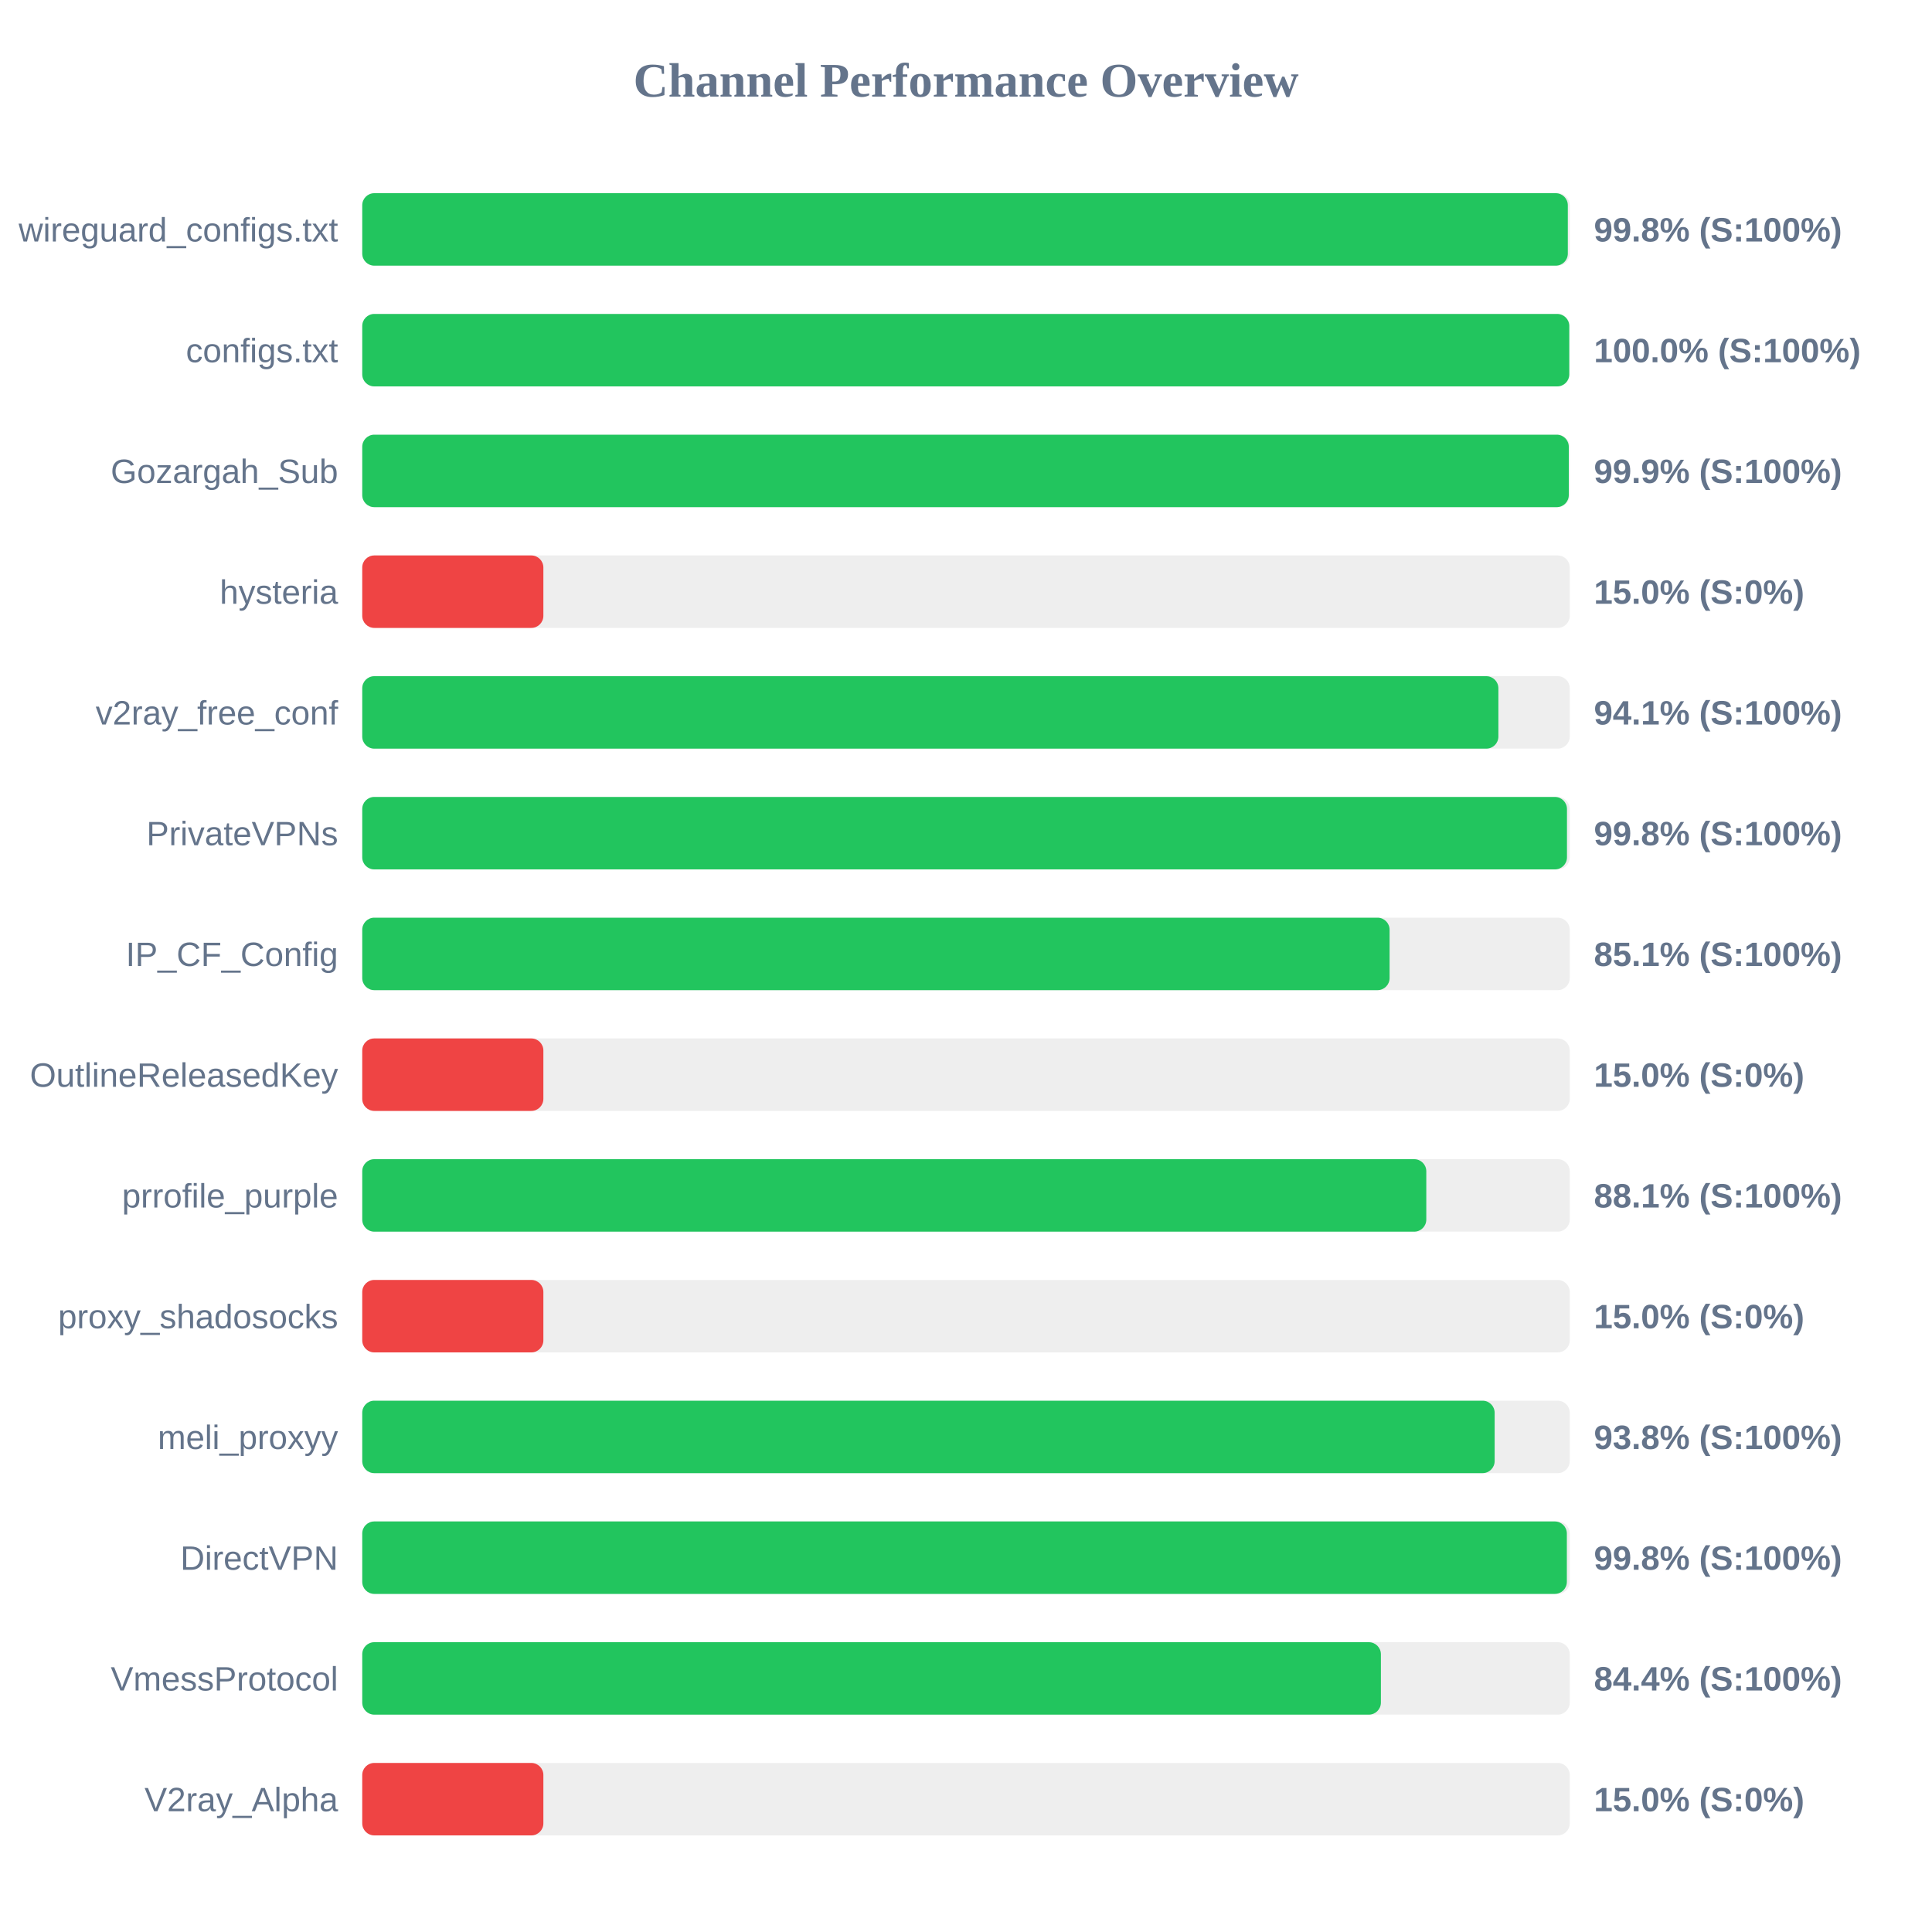
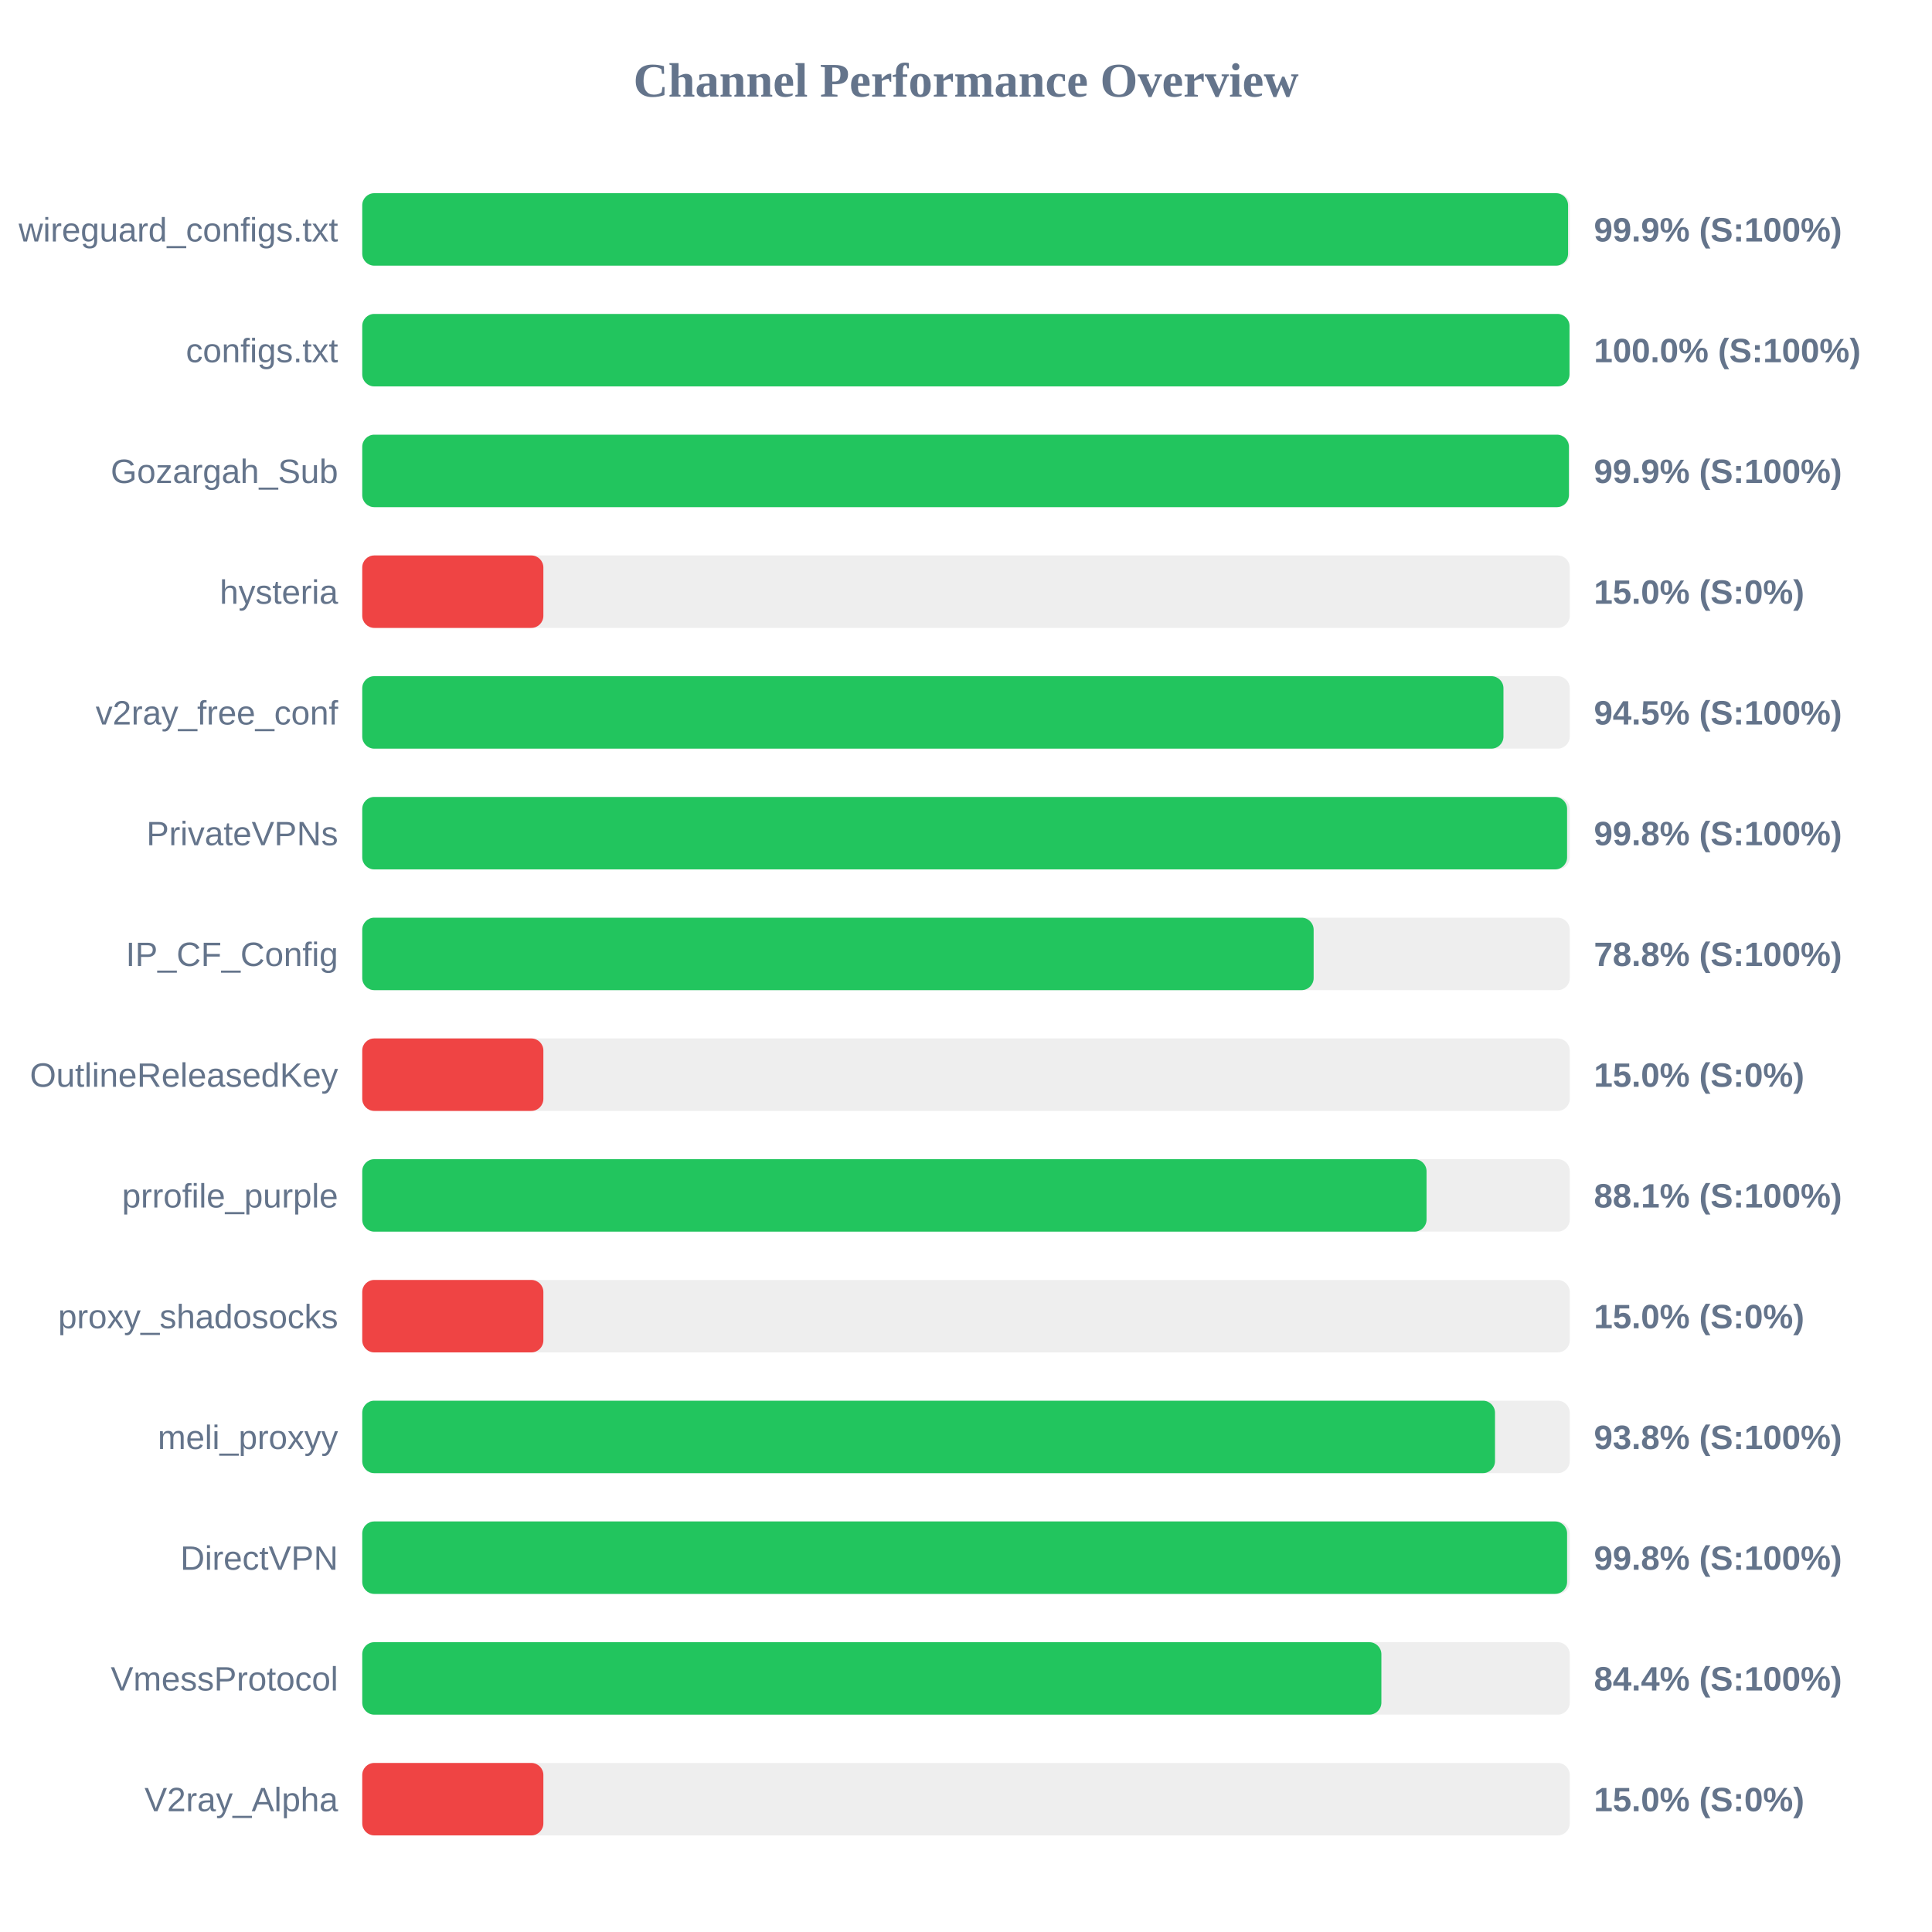
<svg xmlns="http://www.w3.org/2000/svg" width="800" height="800" version="1.1">
  <style>
        .row { font: 14px Arial; fill: #64748b; }
        .score { font: bold 14px Arial; fill: #64748b; }
    </style>
  <text x="400" y="40" text-anchor="middle" font-size="20px" font-weight="bold" fill="#64748b">Channel Performance Overview</text>
  <rect x="150" y="80" width="500" height="30" fill="#eee" rx="5" />
-   <rect x="150" y="80" width="499.2" height="30" fill="#22c55e" rx="5" />
+   <rect x="150" y="80" width="499.3" height="30" fill="#22c55e" rx="5" />
  <text x="140" y="100" text-anchor="end" class="row">wireguard_configs.txt</text>
-   <text x="660" y="100" text-anchor="start" class="score">99.8% (S:100%)</text>
+   <text x="660" y="100" text-anchor="start" class="score">99.9% (S:100%)</text>
  <rect x="150" y="130" width="500" height="30" fill="#eee" rx="5" />
-   <rect x="150" y="130" width="499.8" height="30" fill="#22c55e" rx="5" />
+   <rect x="150" y="130" width="499.9" height="30" fill="#22c55e" rx="5" />
  <text x="140" y="150" text-anchor="end" class="row">configs.txt</text>
  <text x="660" y="150" text-anchor="start" class="score">100.0% (S:100%)</text>
  <rect x="150" y="180" width="500" height="30" fill="#eee" rx="5" />
-   <rect x="150" y="180" width="499.6" height="30" fill="#22c55e" rx="5" />
+   <rect x="150" y="180" width="499.65" height="30" fill="#22c55e" rx="5" />
  <text x="140" y="200" text-anchor="end" class="row">Gozargah_Sub</text>
  <text x="660" y="200" text-anchor="start" class="score">99.9% (S:100%)</text>
  <rect x="150" y="230" width="500" height="30" fill="#eee" rx="5" />
  <rect x="150" y="230" width="75.0" height="30" fill="#ef4444" rx="5" />
  <text x="140" y="250" text-anchor="end" class="row">hysteria</text>
  <text x="660" y="250" text-anchor="start" class="score">15.0% (S:0%)</text>
  <rect x="150" y="280" width="500" height="30" fill="#eee" rx="5" />
-   <rect x="150" y="280" width="470.45" height="30" fill="#22c55e" rx="5" />
+   <rect x="150" y="280" width="472.55" height="30" fill="#22c55e" rx="5" />
  <text x="140" y="300" text-anchor="end" class="row">v2ray_free_conf</text>
-   <text x="660" y="300" text-anchor="start" class="score">94.1% (S:100%)</text>
+   <text x="660" y="300" text-anchor="start" class="score">94.5% (S:100%)</text>
  <rect x="150" y="330" width="500" height="30" fill="#eee" rx="5" />
-   <rect x="150" y="330" width="498.85" height="30" fill="#22c55e" rx="5" />
+   <rect x="150" y="330" width="498.9" height="30" fill="#22c55e" rx="5" />
  <text x="140" y="350" text-anchor="end" class="row">PrivateVPNs</text>
  <text x="660" y="350" text-anchor="start" class="score">99.8% (S:100%)</text>
  <rect x="150" y="380" width="500" height="30" fill="#eee" rx="5" />
-   <rect x="150" y="380" width="425.4" height="30" fill="#22c55e" rx="5" />
+   <rect x="150" y="380" width="393.95" height="30" fill="#22c55e" rx="5" />
  <text x="140" y="400" text-anchor="end" class="row">IP_CF_Config</text>
-   <text x="660" y="400" text-anchor="start" class="score">85.1% (S:100%)</text>
+   <text x="660" y="400" text-anchor="start" class="score">78.8% (S:100%)</text>
  <rect x="150" y="430" width="500" height="30" fill="#eee" rx="5" />
  <rect x="150" y="430" width="75.0" height="30" fill="#ef4444" rx="5" />
  <text x="140" y="450" text-anchor="end" class="row">OutlineReleasedKey</text>
  <text x="660" y="450" text-anchor="start" class="score">15.0% (S:0%)</text>
  <rect x="150" y="480" width="500" height="30" fill="#eee" rx="5" />
-   <rect x="150" y="480" width="440.6" height="30" fill="#22c55e" rx="5" />
+   <rect x="150" y="480" width="440.7" height="30" fill="#22c55e" rx="5" />
  <text x="140" y="500" text-anchor="end" class="row">prrofile_purple</text>
  <text x="660" y="500" text-anchor="start" class="score">88.1% (S:100%)</text>
  <rect x="150" y="530" width="500" height="30" fill="#eee" rx="5" />
  <rect x="150" y="530" width="75.0" height="30" fill="#ef4444" rx="5" />
  <text x="140" y="550" text-anchor="end" class="row">proxy_shadosocks</text>
  <text x="660" y="550" text-anchor="start" class="score">15.0% (S:0%)</text>
  <rect x="150" y="580" width="500" height="30" fill="#eee" rx="5" />
-   <rect x="150" y="580" width="468.9" height="30" fill="#22c55e" rx="5" />
+   <rect x="150" y="580" width="469.05" height="30" fill="#22c55e" rx="5" />
  <text x="140" y="600" text-anchor="end" class="row">meli_proxyy</text>
  <text x="660" y="600" text-anchor="start" class="score">93.8% (S:100%)</text>
  <rect x="150" y="630" width="500" height="30" fill="#eee" rx="5" />
-   <rect x="150" y="630" width="498.8" height="30" fill="#22c55e" rx="5" />
+   <rect x="150" y="630" width="498.9" height="30" fill="#22c55e" rx="5" />
  <text x="140" y="650" text-anchor="end" class="row">DirectVPN</text>
  <text x="660" y="650" text-anchor="start" class="score">99.8% (S:100%)</text>
  <rect x="150" y="680" width="500" height="30" fill="#eee" rx="5" />
-   <rect x="150" y="680" width="421.8" height="30" fill="#22c55e" rx="5" />
+   <rect x="150" y="680" width="422.0" height="30" fill="#22c55e" rx="5" />
  <text x="140" y="700" text-anchor="end" class="row">VmessProtocol</text>
  <text x="660" y="700" text-anchor="start" class="score">84.4% (S:100%)</text>
  <rect x="150" y="730" width="500" height="30" fill="#eee" rx="5" />
  <rect x="150" y="730" width="75.0" height="30" fill="#ef4444" rx="5" />
  <text x="140" y="750" text-anchor="end" class="row">V2ray_Alpha</text>
  <text x="660" y="750" text-anchor="start" class="score">15.0% (S:0%)</text>
</svg>
